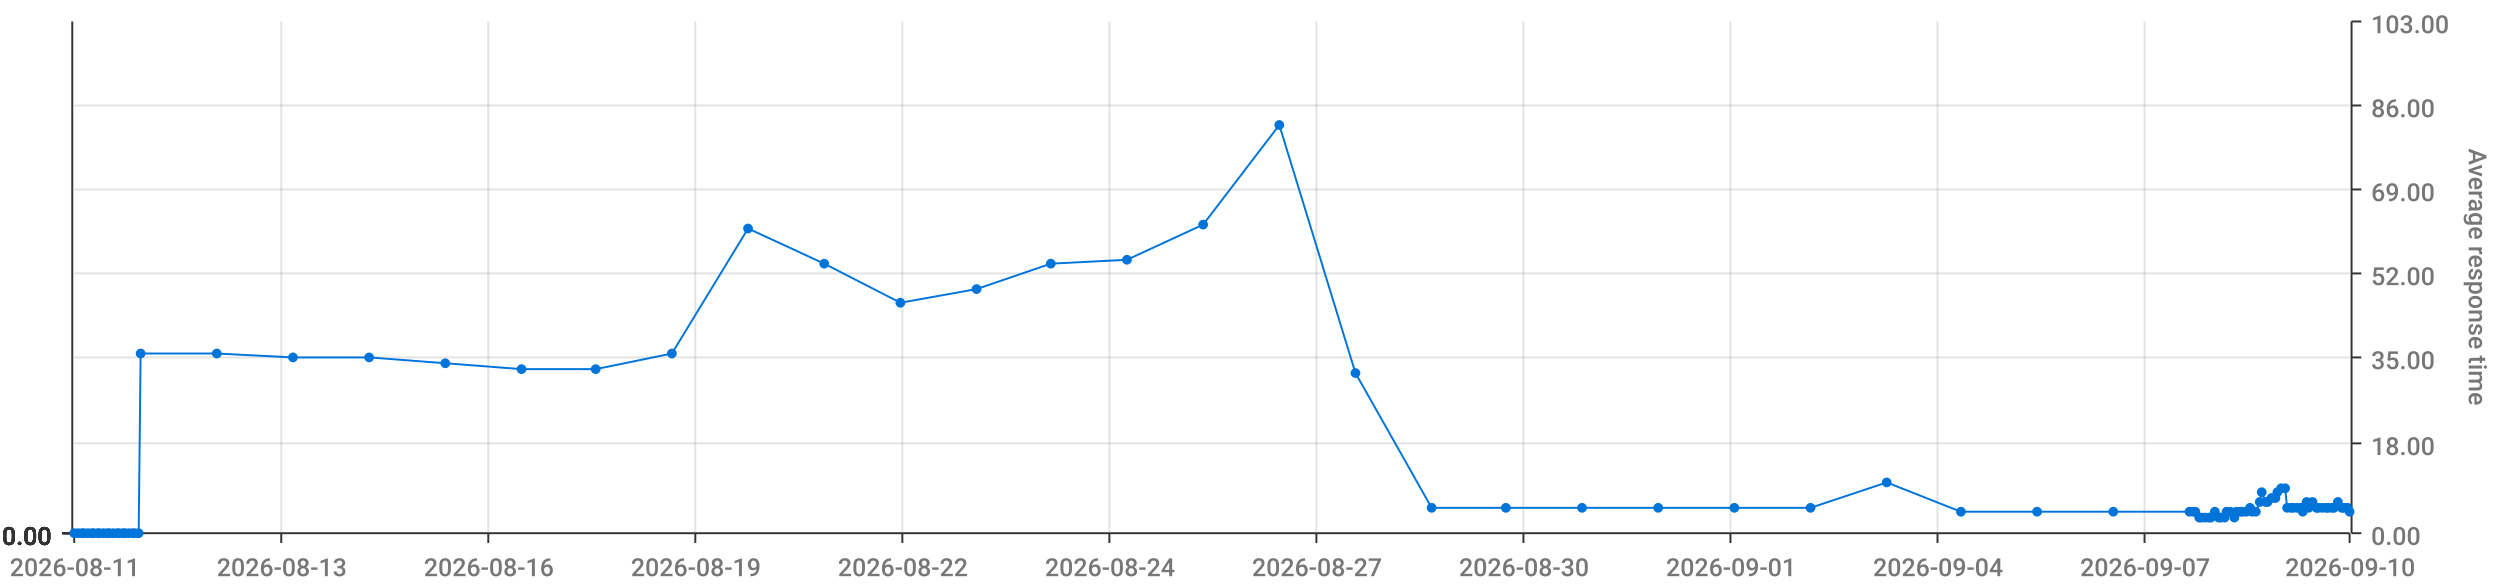
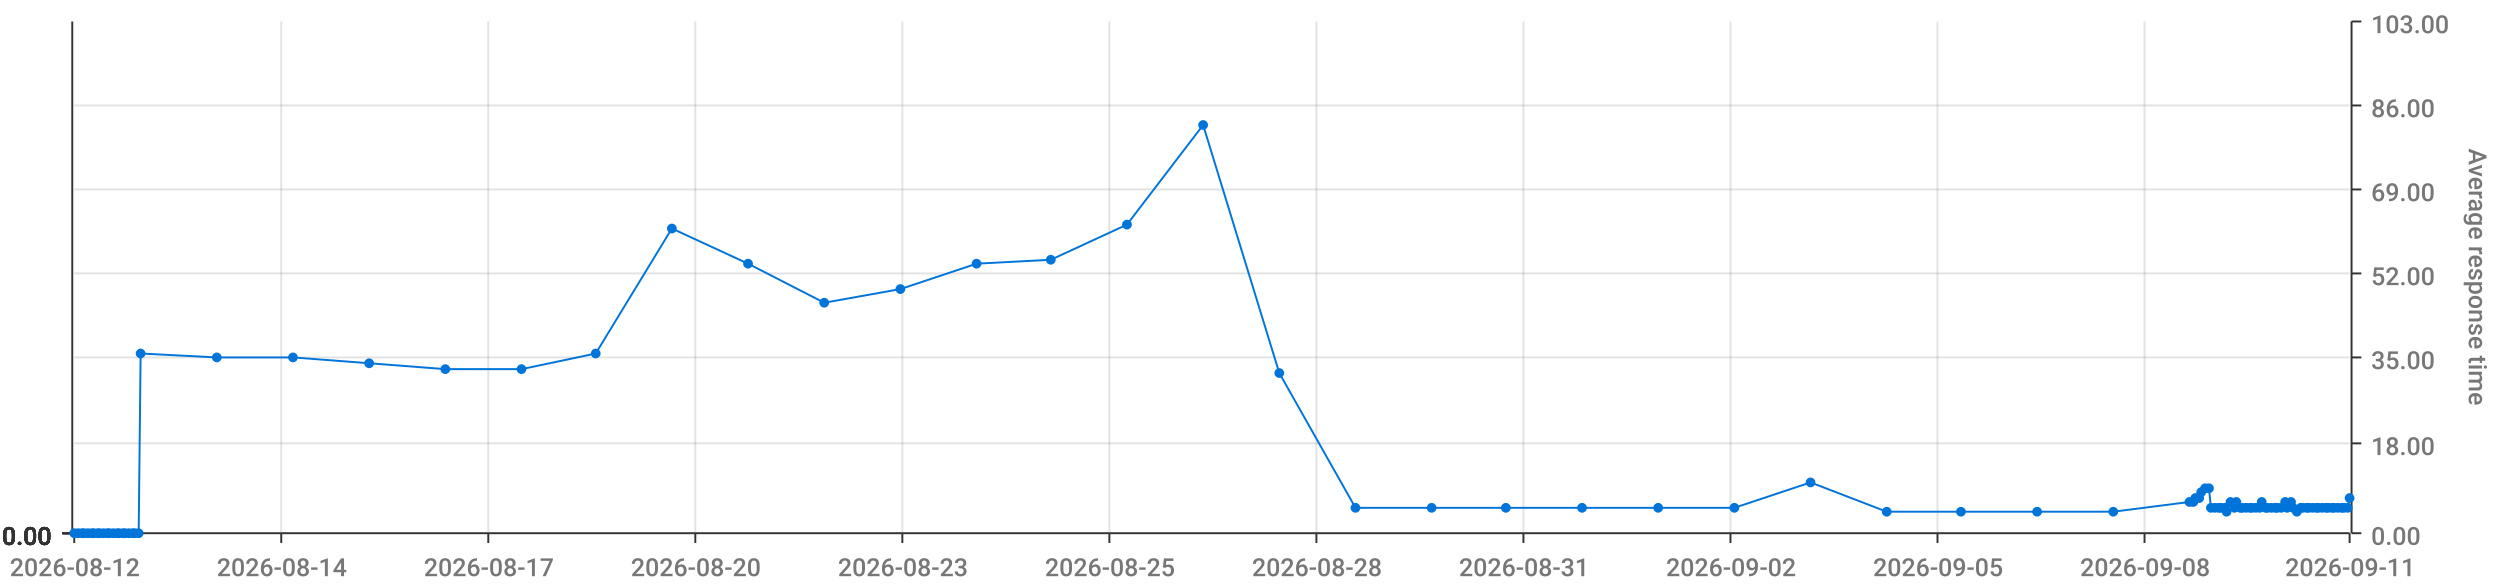
<svg xmlns="http://www.w3.org/2000/svg" viewBox="0 0 1280 300">
  <path d="M 0 0 L 1280 0 L 1280 300 L 0 300 L 0 0" style="stroke-width:0;stroke:rgba(255,255,255,1.0);fill:rgba(255,255,255,0.0)" />
  <path d="M 38 11 L 1203 11 L 1203 273 L 38 273 L 38 11" style="stroke-width:0;stroke:rgba(255,255,255,1.0);fill:rgba(255,255,255,0.0)" />
  <path d="M 38 273 L 1203 273" style="stroke-width:1;stroke:rgba(51,51,51,1.0);fill:rgba(255,255,255,0.0)" />
  <path d="M 38 273 L 38 278" style="stroke-width:1;stroke:rgba(51,51,51,1.0);fill:rgba(255,255,255,0.0)" />
-   <text x="5" y="295" style="stroke-width:0;stroke:none;fill:rgba(119,119,119,1.0);font-size:12.8px;font-family:'Roboto Medium',sans-serif">2026-08-11</text>
+   <text x="5" y="295" style="stroke-width:0;stroke:none;fill:rgba(119,119,119,1.0);font-size:12.8px;font-family:'Roboto Medium',sans-serif">2026-08-12</text>
  <path d="M 144 273 L 144 278" style="stroke-width:1;stroke:rgba(51,51,51,1.0);fill:rgba(255,255,255,0.0)" />
-   <text x="111" y="295" style="stroke-width:0;stroke:none;fill:rgba(119,119,119,1.0);font-size:12.8px;font-family:'Roboto Medium',sans-serif">2026-08-13</text>
+   <text x="111" y="295" style="stroke-width:0;stroke:none;fill:rgba(119,119,119,1.0);font-size:12.8px;font-family:'Roboto Medium',sans-serif">2026-08-14</text>
  <path d="M 250 273 L 250 278" style="stroke-width:1;stroke:rgba(51,51,51,1.0);fill:rgba(255,255,255,0.0)" />
-   <text x="217" y="295" style="stroke-width:0;stroke:none;fill:rgba(119,119,119,1.0);font-size:12.8px;font-family:'Roboto Medium',sans-serif">2026-08-16</text>
+   <text x="217" y="295" style="stroke-width:0;stroke:none;fill:rgba(119,119,119,1.0);font-size:12.8px;font-family:'Roboto Medium',sans-serif">2026-08-17</text>
  <path d="M 356 273 L 356 278" style="stroke-width:1;stroke:rgba(51,51,51,1.0);fill:rgba(255,255,255,0.0)" />
-   <text x="323" y="295" style="stroke-width:0;stroke:none;fill:rgba(119,119,119,1.0);font-size:12.8px;font-family:'Roboto Medium',sans-serif">2026-08-19</text>
+   <text x="323" y="295" style="stroke-width:0;stroke:none;fill:rgba(119,119,119,1.0);font-size:12.8px;font-family:'Roboto Medium',sans-serif">2026-08-20</text>
  <path d="M 462 273 L 462 278" style="stroke-width:1;stroke:rgba(51,51,51,1.0);fill:rgba(255,255,255,0.0)" />
-   <text x="429" y="295" style="stroke-width:0;stroke:none;fill:rgba(119,119,119,1.0);font-size:12.8px;font-family:'Roboto Medium',sans-serif">2026-08-22</text>
+   <text x="429" y="295" style="stroke-width:0;stroke:none;fill:rgba(119,119,119,1.0);font-size:12.8px;font-family:'Roboto Medium',sans-serif">2026-08-23</text>
  <path d="M 568 273 L 568 278" style="stroke-width:1;stroke:rgba(51,51,51,1.0);fill:rgba(255,255,255,0.0)" />
-   <text x="535" y="295" style="stroke-width:0;stroke:none;fill:rgba(119,119,119,1.0);font-size:12.8px;font-family:'Roboto Medium',sans-serif">2026-08-24</text>
+   <text x="535" y="295" style="stroke-width:0;stroke:none;fill:rgba(119,119,119,1.0);font-size:12.8px;font-family:'Roboto Medium',sans-serif">2026-08-25</text>
  <path d="M 674 273 L 674 278" style="stroke-width:1;stroke:rgba(51,51,51,1.0);fill:rgba(255,255,255,0.0)" />
-   <text x="641" y="295" style="stroke-width:0;stroke:none;fill:rgba(119,119,119,1.0);font-size:12.8px;font-family:'Roboto Medium',sans-serif">2026-08-27</text>
+   <text x="641" y="295" style="stroke-width:0;stroke:none;fill:rgba(119,119,119,1.0);font-size:12.8px;font-family:'Roboto Medium',sans-serif">2026-08-28</text>
  <path d="M 780 273 L 780 278" style="stroke-width:1;stroke:rgba(51,51,51,1.0);fill:rgba(255,255,255,0.0)" />
-   <text x="747" y="295" style="stroke-width:0;stroke:none;fill:rgba(119,119,119,1.0);font-size:12.8px;font-family:'Roboto Medium',sans-serif">2026-08-30</text>
+   <text x="747" y="295" style="stroke-width:0;stroke:none;fill:rgba(119,119,119,1.0);font-size:12.8px;font-family:'Roboto Medium',sans-serif">2026-08-31</text>
  <path d="M 886 273 L 886 278" style="stroke-width:1;stroke:rgba(51,51,51,1.0);fill:rgba(255,255,255,0.0)" />
-   <text x="853" y="295" style="stroke-width:0;stroke:none;fill:rgba(119,119,119,1.0);font-size:12.8px;font-family:'Roboto Medium',sans-serif">2026-09-01</text>
+   <text x="853" y="295" style="stroke-width:0;stroke:none;fill:rgba(119,119,119,1.0);font-size:12.8px;font-family:'Roboto Medium',sans-serif">2026-09-02</text>
  <path d="M 992 273 L 992 278" style="stroke-width:1;stroke:rgba(51,51,51,1.0);fill:rgba(255,255,255,0.0)" />
-   <text x="959" y="295" style="stroke-width:0;stroke:none;fill:rgba(119,119,119,1.0);font-size:12.8px;font-family:'Roboto Medium',sans-serif">2026-09-04</text>
+   <text x="959" y="295" style="stroke-width:0;stroke:none;fill:rgba(119,119,119,1.0);font-size:12.8px;font-family:'Roboto Medium',sans-serif">2026-09-05</text>
  <path d="M 1098 273 L 1098 278" style="stroke-width:1;stroke:rgba(51,51,51,1.0);fill:rgba(255,255,255,0.0)" />
-   <text x="1065" y="295" style="stroke-width:0;stroke:none;fill:rgba(119,119,119,1.0);font-size:12.8px;font-family:'Roboto Medium',sans-serif">2026-09-07</text>
+   <text x="1065" y="295" style="stroke-width:0;stroke:none;fill:rgba(119,119,119,1.0);font-size:12.8px;font-family:'Roboto Medium',sans-serif">2026-09-08</text>
  <path d="M 1203 273 L 1203 278" style="stroke-width:1;stroke:rgba(51,51,51,1.0);fill:rgba(255,255,255,0.0)" />
-   <text x="1170" y="295" style="stroke-width:0;stroke:none;fill:rgba(119,119,119,1.0);font-size:12.8px;font-family:'Roboto Medium',sans-serif">2026-09-10</text>
+   <text x="1170" y="295" style="stroke-width:0;stroke:none;fill:rgba(119,119,119,1.0);font-size:12.8px;font-family:'Roboto Medium',sans-serif">2026-09-11</text>
  <path d="M 144 273 L 144 11" style="stroke-width:1;stroke:rgba(119,119,119,0.2);fill:none" />
  <path d="M 250 273 L 250 11" style="stroke-width:1;stroke:rgba(119,119,119,0.2);fill:none" />
  <path d="M 356 273 L 356 11" style="stroke-width:1;stroke:rgba(119,119,119,0.2);fill:none" />
  <path d="M 462 273 L 462 11" style="stroke-width:1;stroke:rgba(119,119,119,0.2);fill:none" />
  <path d="M 568 273 L 568 11" style="stroke-width:1;stroke:rgba(119,119,119,0.2);fill:none" />
  <path d="M 674 273 L 674 11" style="stroke-width:1;stroke:rgba(119,119,119,0.2);fill:none" />
  <path d="M 780 273 L 780 11" style="stroke-width:1;stroke:rgba(119,119,119,0.2);fill:none" />
  <path d="M 886 273 L 886 11" style="stroke-width:1;stroke:rgba(119,119,119,0.2);fill:none" />
  <path d="M 992 273 L 992 11" style="stroke-width:1;stroke:rgba(119,119,119,0.2);fill:none" />
  <path d="M 1098 273 L 1098 11" style="stroke-width:1;stroke:rgba(119,119,119,0.2);fill:none" />
  <path d="M 1204 273 L 1204 11" style="stroke-width:1;stroke:rgba(51,51,51,1.0);fill:rgba(255,255,255,0.0)" />
  <path d="M 1204 273 L 1209 273" style="stroke-width:1;stroke:rgba(51,51,51,1.0);fill:rgba(255,255,255,0.0)" />
  <text x="1214" y="279" style="stroke-width:0;stroke:none;fill:rgba(119,119,119,1.0);font-size:12.8px;font-family:'Roboto Medium',sans-serif">0.00</text>
  <path d="M 1204 227 L 1209 227" style="stroke-width:1;stroke:rgba(51,51,51,1.0);fill:rgba(255,255,255,0.0)" />
  <text x="1214" y="233" style="stroke-width:0;stroke:none;fill:rgba(119,119,119,1.0);font-size:12.8px;font-family:'Roboto Medium',sans-serif">18.00</text>
  <path d="M 1204 183 L 1209 183" style="stroke-width:1;stroke:rgba(51,51,51,1.0);fill:rgba(255,255,255,0.0)" />
  <text x="1214" y="189" style="stroke-width:0;stroke:none;fill:rgba(119,119,119,1.0);font-size:12.8px;font-family:'Roboto Medium',sans-serif">35.00</text>
  <path d="M 1204 140 L 1209 140" style="stroke-width:1;stroke:rgba(51,51,51,1.0);fill:rgba(255,255,255,0.0)" />
  <text x="1214" y="146" style="stroke-width:0;stroke:none;fill:rgba(119,119,119,1.0);font-size:12.8px;font-family:'Roboto Medium',sans-serif">52.00</text>
  <path d="M 1204 97 L 1209 97" style="stroke-width:1;stroke:rgba(51,51,51,1.0);fill:rgba(255,255,255,0.0)" />
  <text x="1214" y="103" style="stroke-width:0;stroke:none;fill:rgba(119,119,119,1.0);font-size:12.8px;font-family:'Roboto Medium',sans-serif">69.00</text>
  <path d="M 1204 54 L 1209 54" style="stroke-width:1;stroke:rgba(51,51,51,1.0);fill:rgba(255,255,255,0.0)" />
  <text x="1214" y="60" style="stroke-width:0;stroke:none;fill:rgba(119,119,119,1.0);font-size:12.8px;font-family:'Roboto Medium',sans-serif">86.00</text>
  <path d="M 1204 11 L 1209 11" style="stroke-width:1;stroke:rgba(51,51,51,1.0);fill:rgba(255,255,255,0.0)" />
  <text x="1214" y="17" style="stroke-width:0;stroke:none;fill:rgba(119,119,119,1.0);font-size:12.8px;font-family:'Roboto Medium',sans-serif">103.00</text>
  <text x="1264" y="76" style="stroke-width:0;stroke:none;fill:rgba(119,119,119,1.0);font-size:12.8px;font-family:'Roboto Medium',sans-serif" transform="rotate(90.00,1264,76)">Average response time</text>
  <path d="M 38 273 L 1203 273" style="stroke-width:0;stroke:rgba(255,255,255,0.0);fill:none" />
  <path d="M 38 227 L 1203 227" style="stroke-width:1;stroke:rgba(119,119,119,0.2);fill:none" />
  <path d="M 38 183 L 1203 183" style="stroke-width:1;stroke:rgba(119,119,119,0.2);fill:none" />
  <path d="M 38 140 L 1203 140" style="stroke-width:1;stroke:rgba(119,119,119,0.2);fill:none" />
  <path d="M 38 97 L 1203 97" style="stroke-width:1;stroke:rgba(119,119,119,0.2);fill:none" />
  <path d="M 38 54 L 1203 54" style="stroke-width:1;stroke:rgba(119,119,119,0.2);fill:none" />
  <path d="M 37 273 L 37 11" style="stroke-width:1;stroke:rgba(51,51,51,1.0);fill:rgba(255,255,255,0.0)" />
  <path d="M 37 273 L 32 273" style="stroke-width:1;stroke:rgba(51,51,51,1.0);fill:rgba(255,255,255,0.0)" />
  <text x="1" y="279" style="stroke-width:0;stroke:none;fill:rgba(51,51,51,1.0);font-size:12.8px;font-family:'Roboto Medium',sans-serif">0.00</text>
  <path d="M 37 273 L 32 273" style="stroke-width:1;stroke:rgba(51,51,51,1.0);fill:rgba(255,255,255,0.0)" />
  <text x="1" y="279" style="stroke-width:0;stroke:none;fill:rgba(51,51,51,1.0);font-size:12.8px;font-family:'Roboto Medium',sans-serif">0.00</text>
  <path d="M 37 273 L 32 273" style="stroke-width:1;stroke:rgba(51,51,51,1.0);fill:rgba(255,255,255,0.0)" />
  <text x="1" y="279" style="stroke-width:0;stroke:none;fill:rgba(51,51,51,1.0);font-size:12.8px;font-family:'Roboto Medium',sans-serif">0.00</text>
  <path d="M 37 273 L 32 273" style="stroke-width:1;stroke:rgba(51,51,51,1.0);fill:rgba(255,255,255,0.0)" />
  <text x="1" y="279" style="stroke-width:0;stroke:none;fill:rgba(51,51,51,1.0);font-size:12.8px;font-family:'Roboto Medium',sans-serif">0.00</text>
  <path d="M 37 273 L 32 273" style="stroke-width:1;stroke:rgba(51,51,51,1.0);fill:rgba(255,255,255,0.0)" />
  <text x="1" y="279" style="stroke-width:0;stroke:none;fill:rgba(51,51,51,1.0);font-size:12.8px;font-family:'Roboto Medium',sans-serif">0.00</text>
  <path d="M 37 273 L 32 273" style="stroke-width:1;stroke:rgba(51,51,51,1.0);fill:rgba(255,255,255,0.0)" />
  <text x="1" y="279" style="stroke-width:0;stroke:none;fill:rgba(51,51,51,1.0);font-size:12.8px;font-family:'Roboto Medium',sans-serif">0.00</text>
  <path d="M 37 273 L 32 273" style="stroke-width:1;stroke:rgba(51,51,51,1.0);fill:rgba(255,255,255,0.0)" />
  <text x="1" y="279" style="stroke-width:0;stroke:none;fill:rgba(51,51,51,1.0);font-size:12.8px;font-family:'Roboto Medium',sans-serif">0.00</text>
  <path d="M 38 273 L 1203 273" style="stroke-width:0;stroke:rgba(255,255,255,0.0);fill:none" />
  <path d="M 38 273 L 1203 273" style="stroke-width:0;stroke:rgba(255,255,255,0.0);fill:none" />
  <path d="M 38 273 L 1203 273" style="stroke-width:0;stroke:rgba(255,255,255,0.0);fill:none" />
  <path d="M 38 273 L 1203 273" style="stroke-width:0;stroke:rgba(255,255,255,0.0);fill:none" />
  <path d="M 38 273 L 1203 273" style="stroke-width:0;stroke:rgba(255,255,255,0.0);fill:none" />
  <path d="M 38 273 L 1203 273" style="stroke-width:0;stroke:rgba(255,255,255,0.0);fill:none" />
-   <path d="M 38 273 L 40 273 L 42 273 L 43 273 L 45 273 L 47 273 L 48 273 L 50 273 L 51 273 L 53 273 L 55 273 L 56 273 L 58 273 L 60 273 L 61 273 L 63 273 L 64 273 L 66 273 L 68 273 L 69 273 L 71 273 L 72 181 L 111 181 L 150 183 L 189 183 L 228 186 L 267 189 L 305 189 L 344 181 L 383 117 L 422 135 L 461 155 L 500 148 L 538 135 L 577 133 L 616 115 L 655 64 L 694 191 L 733 260 L 771 260 L 810 260 L 849 260 L 888 260 L 927 260 L 966 247 L 1004 262 L 1043 262 L 1082 262 L 1121 262 L 1123 262 L 1124 262 L 1126 265 L 1127 265 L 1129 265 L 1131 265 L 1132 265 L 1134 262 L 1136 265 L 1137 265 L 1139 265 L 1140 262 L 1142 262 L 1144 265 L 1145 262 L 1147 262 L 1148 262 L 1150 262 L 1152 260 L 1153 262 L 1155 262 L 1157 257 L 1158 252 L 1160 257 L 1161 257 L 1163 255 L 1165 255 L 1166 252 L 1168 250 L 1170 250 L 1171 260 L 1173 260 L 1174 260 L 1176 260 L 1178 260 L 1179 262 L 1181 257 L 1182 260 L 1184 257 L 1186 260 L 1187 260 L 1189 260 L 1191 260 L 1192 260 L 1194 260 L 1195 260 L 1197 257 L 1199 260 L 1200 260 L 1202 260 L 1203 262" style="stroke-width:1;stroke:rgba(0,116,217,1.0);fill:rgba(255,255,255,0.0)" />
+   <path d="M 38 273 L 40 273 L 42 273 L 43 273 L 45 273 L 47 273 L 48 273 L 50 273 L 51 273 L 53 273 L 55 273 L 56 273 L 58 273 L 60 273 L 61 273 L 63 273 L 64 273 L 66 273 L 68 273 L 69 273 L 71 273 L 72 181 L 111 183 L 150 183 L 189 186 L 228 189 L 267 189 L 305 181 L 344 117 L 383 135 L 422 155 L 461 148 L 500 135 L 538 133 L 577 115 L 616 64 L 655 191 L 694 260 L 733 260 L 771 260 L 810 260 L 849 260 L 888 260 L 927 247 L 966 262 L 1004 262 L 1043 262 L 1082 262 L 1121 257 L 1123 257 L 1124 255 L 1126 255 L 1127 252 L 1129 250 L 1131 250 L 1132 260 L 1134 260 L 1136 260 L 1137 260 L 1139 260 L 1140 262 L 1142 257 L 1144 260 L 1145 257 L 1147 260 L 1148 260 L 1150 260 L 1152 260 L 1153 260 L 1155 260 L 1157 260 L 1158 257 L 1160 260 L 1161 260 L 1163 260 L 1165 260 L 1166 260 L 1168 260 L 1170 257 L 1171 260 L 1173 257 L 1174 260 L 1176 262 L 1178 260 L 1179 260 L 1181 260 L 1182 260 L 1184 260 L 1186 260 L 1187 260 L 1189 260 L 1191 260 L 1192 260 L 1194 260 L 1195 260 L 1197 260 L 1199 260 L 1200 260 L 1202 260 L 1203 255" style="stroke-width:1;stroke:rgba(0,116,217,1.0);fill:rgba(255,255,255,0.0)" />
  <circle cx="38" cy="273" r="2" style="stroke-width:1;stroke:rgba(0,116,217,1.0);fill:rgba(0,116,217,1.0)" />
  <path d="" style="stroke-width:1;stroke:rgba(0,116,217,1.0);fill:rgba(0,116,217,1.0)" />
  <circle cx="40" cy="273" r="2" style="stroke-width:1;stroke:rgba(0,116,217,1.0);fill:rgba(0,116,217,1.0)" />
  <path d="" style="stroke-width:1;stroke:rgba(0,116,217,1.0);fill:rgba(0,116,217,1.0)" />
  <circle cx="42" cy="273" r="2" style="stroke-width:1;stroke:rgba(0,116,217,1.0);fill:rgba(0,116,217,1.0)" />
  <path d="" style="stroke-width:1;stroke:rgba(0,116,217,1.0);fill:rgba(0,116,217,1.0)" />
  <circle cx="43" cy="273" r="2" style="stroke-width:1;stroke:rgba(0,116,217,1.0);fill:rgba(0,116,217,1.0)" />
  <path d="" style="stroke-width:1;stroke:rgba(0,116,217,1.0);fill:rgba(0,116,217,1.0)" />
  <circle cx="45" cy="273" r="2" style="stroke-width:1;stroke:rgba(0,116,217,1.0);fill:rgba(0,116,217,1.0)" />
  <path d="" style="stroke-width:1;stroke:rgba(0,116,217,1.0);fill:rgba(0,116,217,1.0)" />
  <circle cx="47" cy="273" r="2" style="stroke-width:1;stroke:rgba(0,116,217,1.0);fill:rgba(0,116,217,1.0)" />
  <path d="" style="stroke-width:1;stroke:rgba(0,116,217,1.0);fill:rgba(0,116,217,1.0)" />
  <circle cx="48" cy="273" r="2" style="stroke-width:1;stroke:rgba(0,116,217,1.0);fill:rgba(0,116,217,1.0)" />
  <path d="" style="stroke-width:1;stroke:rgba(0,116,217,1.0);fill:rgba(0,116,217,1.0)" />
  <circle cx="50" cy="273" r="2" style="stroke-width:1;stroke:rgba(0,116,217,1.0);fill:rgba(0,116,217,1.0)" />
  <path d="" style="stroke-width:1;stroke:rgba(0,116,217,1.0);fill:rgba(0,116,217,1.0)" />
  <circle cx="51" cy="273" r="2" style="stroke-width:1;stroke:rgba(0,116,217,1.0);fill:rgba(0,116,217,1.0)" />
  <path d="" style="stroke-width:1;stroke:rgba(0,116,217,1.0);fill:rgba(0,116,217,1.0)" />
  <circle cx="53" cy="273" r="2" style="stroke-width:1;stroke:rgba(0,116,217,1.0);fill:rgba(0,116,217,1.0)" />
  <path d="" style="stroke-width:1;stroke:rgba(0,116,217,1.0);fill:rgba(0,116,217,1.0)" />
  <circle cx="55" cy="273" r="2" style="stroke-width:1;stroke:rgba(0,116,217,1.0);fill:rgba(0,116,217,1.0)" />
  <path d="" style="stroke-width:1;stroke:rgba(0,116,217,1.0);fill:rgba(0,116,217,1.0)" />
  <circle cx="56" cy="273" r="2" style="stroke-width:1;stroke:rgba(0,116,217,1.0);fill:rgba(0,116,217,1.0)" />
  <path d="" style="stroke-width:1;stroke:rgba(0,116,217,1.0);fill:rgba(0,116,217,1.0)" />
  <circle cx="58" cy="273" r="2" style="stroke-width:1;stroke:rgba(0,116,217,1.0);fill:rgba(0,116,217,1.0)" />
  <path d="" style="stroke-width:1;stroke:rgba(0,116,217,1.0);fill:rgba(0,116,217,1.0)" />
  <circle cx="60" cy="273" r="2" style="stroke-width:1;stroke:rgba(0,116,217,1.0);fill:rgba(0,116,217,1.0)" />
  <path d="" style="stroke-width:1;stroke:rgba(0,116,217,1.0);fill:rgba(0,116,217,1.0)" />
  <circle cx="61" cy="273" r="2" style="stroke-width:1;stroke:rgba(0,116,217,1.0);fill:rgba(0,116,217,1.0)" />
  <path d="" style="stroke-width:1;stroke:rgba(0,116,217,1.0);fill:rgba(0,116,217,1.0)" />
  <circle cx="63" cy="273" r="2" style="stroke-width:1;stroke:rgba(0,116,217,1.0);fill:rgba(0,116,217,1.0)" />
  <path d="" style="stroke-width:1;stroke:rgba(0,116,217,1.0);fill:rgba(0,116,217,1.0)" />
  <circle cx="64" cy="273" r="2" style="stroke-width:1;stroke:rgba(0,116,217,1.0);fill:rgba(0,116,217,1.0)" />
  <path d="" style="stroke-width:1;stroke:rgba(0,116,217,1.0);fill:rgba(0,116,217,1.0)" />
  <circle cx="66" cy="273" r="2" style="stroke-width:1;stroke:rgba(0,116,217,1.0);fill:rgba(0,116,217,1.0)" />
  <path d="" style="stroke-width:1;stroke:rgba(0,116,217,1.0);fill:rgba(0,116,217,1.0)" />
  <circle cx="68" cy="273" r="2" style="stroke-width:1;stroke:rgba(0,116,217,1.0);fill:rgba(0,116,217,1.0)" />
  <path d="" style="stroke-width:1;stroke:rgba(0,116,217,1.0);fill:rgba(0,116,217,1.0)" />
  <circle cx="69" cy="273" r="2" style="stroke-width:1;stroke:rgba(0,116,217,1.0);fill:rgba(0,116,217,1.0)" />
  <path d="" style="stroke-width:1;stroke:rgba(0,116,217,1.0);fill:rgba(0,116,217,1.0)" />
  <circle cx="71" cy="273" r="2" style="stroke-width:1;stroke:rgba(0,116,217,1.0);fill:rgba(0,116,217,1.0)" />
  <path d="" style="stroke-width:1;stroke:rgba(0,116,217,1.0);fill:rgba(0,116,217,1.0)" />
  <circle cx="72" cy="181" r="2" style="stroke-width:1;stroke:rgba(0,116,217,1.0);fill:rgba(0,116,217,1.0)" />
  <path d="" style="stroke-width:1;stroke:rgba(0,116,217,1.0);fill:rgba(0,116,217,1.0)" />
-   <circle cx="111" cy="181" r="2" style="stroke-width:1;stroke:rgba(0,116,217,1.0);fill:rgba(0,116,217,1.0)" />
+   <circle cx="111" cy="183" r="2" style="stroke-width:1;stroke:rgba(0,116,217,1.0);fill:rgba(0,116,217,1.0)" />
  <path d="" style="stroke-width:1;stroke:rgba(0,116,217,1.0);fill:rgba(0,116,217,1.0)" />
  <circle cx="150" cy="183" r="2" style="stroke-width:1;stroke:rgba(0,116,217,1.0);fill:rgba(0,116,217,1.0)" />
  <path d="" style="stroke-width:1;stroke:rgba(0,116,217,1.0);fill:rgba(0,116,217,1.0)" />
-   <circle cx="189" cy="183" r="2" style="stroke-width:1;stroke:rgba(0,116,217,1.0);fill:rgba(0,116,217,1.0)" />
-   <path d="" style="stroke-width:1;stroke:rgba(0,116,217,1.0);fill:rgba(0,116,217,1.0)" />
-   <circle cx="228" cy="186" r="2" style="stroke-width:1;stroke:rgba(0,116,217,1.0);fill:rgba(0,116,217,1.0)" />
+   <circle cx="189" cy="186" r="2" style="stroke-width:1;stroke:rgba(0,116,217,1.0);fill:rgba(0,116,217,1.0)" />
+   <path d="" style="stroke-width:1;stroke:rgba(0,116,217,1.0);fill:rgba(0,116,217,1.0)" />
+   <circle cx="228" cy="189" r="2" style="stroke-width:1;stroke:rgba(0,116,217,1.0);fill:rgba(0,116,217,1.0)" />
  <path d="" style="stroke-width:1;stroke:rgba(0,116,217,1.0);fill:rgba(0,116,217,1.0)" />
  <circle cx="267" cy="189" r="2" style="stroke-width:1;stroke:rgba(0,116,217,1.0);fill:rgba(0,116,217,1.0)" />
  <path d="" style="stroke-width:1;stroke:rgba(0,116,217,1.0);fill:rgba(0,116,217,1.0)" />
-   <circle cx="305" cy="189" r="2" style="stroke-width:1;stroke:rgba(0,116,217,1.0);fill:rgba(0,116,217,1.0)" />
-   <path d="" style="stroke-width:1;stroke:rgba(0,116,217,1.0);fill:rgba(0,116,217,1.0)" />
-   <circle cx="344" cy="181" r="2" style="stroke-width:1;stroke:rgba(0,116,217,1.0);fill:rgba(0,116,217,1.0)" />
-   <path d="" style="stroke-width:1;stroke:rgba(0,116,217,1.0);fill:rgba(0,116,217,1.0)" />
-   <circle cx="383" cy="117" r="2" style="stroke-width:1;stroke:rgba(0,116,217,1.0);fill:rgba(0,116,217,1.0)" />
-   <path d="" style="stroke-width:1;stroke:rgba(0,116,217,1.0);fill:rgba(0,116,217,1.0)" />
-   <circle cx="422" cy="135" r="2" style="stroke-width:1;stroke:rgba(0,116,217,1.0);fill:rgba(0,116,217,1.0)" />
-   <path d="" style="stroke-width:1;stroke:rgba(0,116,217,1.0);fill:rgba(0,116,217,1.0)" />
-   <circle cx="461" cy="155" r="2" style="stroke-width:1;stroke:rgba(0,116,217,1.0);fill:rgba(0,116,217,1.0)" />
-   <path d="" style="stroke-width:1;stroke:rgba(0,116,217,1.0);fill:rgba(0,116,217,1.0)" />
-   <circle cx="500" cy="148" r="2" style="stroke-width:1;stroke:rgba(0,116,217,1.0);fill:rgba(0,116,217,1.0)" />
-   <path d="" style="stroke-width:1;stroke:rgba(0,116,217,1.0);fill:rgba(0,116,217,1.0)" />
-   <circle cx="538" cy="135" r="2" style="stroke-width:1;stroke:rgba(0,116,217,1.0);fill:rgba(0,116,217,1.0)" />
-   <path d="" style="stroke-width:1;stroke:rgba(0,116,217,1.0);fill:rgba(0,116,217,1.0)" />
-   <circle cx="577" cy="133" r="2" style="stroke-width:1;stroke:rgba(0,116,217,1.0);fill:rgba(0,116,217,1.0)" />
-   <path d="" style="stroke-width:1;stroke:rgba(0,116,217,1.0);fill:rgba(0,116,217,1.0)" />
-   <circle cx="616" cy="115" r="2" style="stroke-width:1;stroke:rgba(0,116,217,1.0);fill:rgba(0,116,217,1.0)" />
-   <path d="" style="stroke-width:1;stroke:rgba(0,116,217,1.0);fill:rgba(0,116,217,1.0)" />
-   <circle cx="655" cy="64" r="2" style="stroke-width:1;stroke:rgba(0,116,217,1.0);fill:rgba(0,116,217,1.0)" />
-   <path d="" style="stroke-width:1;stroke:rgba(0,116,217,1.0);fill:rgba(0,116,217,1.0)" />
-   <circle cx="694" cy="191" r="2" style="stroke-width:1;stroke:rgba(0,116,217,1.0);fill:rgba(0,116,217,1.0)" />
+   <circle cx="305" cy="181" r="2" style="stroke-width:1;stroke:rgba(0,116,217,1.0);fill:rgba(0,116,217,1.0)" />
+   <path d="" style="stroke-width:1;stroke:rgba(0,116,217,1.0);fill:rgba(0,116,217,1.0)" />
+   <circle cx="344" cy="117" r="2" style="stroke-width:1;stroke:rgba(0,116,217,1.0);fill:rgba(0,116,217,1.0)" />
+   <path d="" style="stroke-width:1;stroke:rgba(0,116,217,1.0);fill:rgba(0,116,217,1.0)" />
+   <circle cx="383" cy="135" r="2" style="stroke-width:1;stroke:rgba(0,116,217,1.0);fill:rgba(0,116,217,1.0)" />
+   <path d="" style="stroke-width:1;stroke:rgba(0,116,217,1.0);fill:rgba(0,116,217,1.0)" />
+   <circle cx="422" cy="155" r="2" style="stroke-width:1;stroke:rgba(0,116,217,1.0);fill:rgba(0,116,217,1.0)" />
+   <path d="" style="stroke-width:1;stroke:rgba(0,116,217,1.0);fill:rgba(0,116,217,1.0)" />
+   <circle cx="461" cy="148" r="2" style="stroke-width:1;stroke:rgba(0,116,217,1.0);fill:rgba(0,116,217,1.0)" />
+   <path d="" style="stroke-width:1;stroke:rgba(0,116,217,1.0);fill:rgba(0,116,217,1.0)" />
+   <circle cx="500" cy="135" r="2" style="stroke-width:1;stroke:rgba(0,116,217,1.0);fill:rgba(0,116,217,1.0)" />
+   <path d="" style="stroke-width:1;stroke:rgba(0,116,217,1.0);fill:rgba(0,116,217,1.0)" />
+   <circle cx="538" cy="133" r="2" style="stroke-width:1;stroke:rgba(0,116,217,1.0);fill:rgba(0,116,217,1.0)" />
+   <path d="" style="stroke-width:1;stroke:rgba(0,116,217,1.0);fill:rgba(0,116,217,1.0)" />
+   <circle cx="577" cy="115" r="2" style="stroke-width:1;stroke:rgba(0,116,217,1.0);fill:rgba(0,116,217,1.0)" />
+   <path d="" style="stroke-width:1;stroke:rgba(0,116,217,1.0);fill:rgba(0,116,217,1.0)" />
+   <circle cx="616" cy="64" r="2" style="stroke-width:1;stroke:rgba(0,116,217,1.0);fill:rgba(0,116,217,1.0)" />
+   <path d="" style="stroke-width:1;stroke:rgba(0,116,217,1.0);fill:rgba(0,116,217,1.0)" />
+   <circle cx="655" cy="191" r="2" style="stroke-width:1;stroke:rgba(0,116,217,1.0);fill:rgba(0,116,217,1.0)" />
+   <path d="" style="stroke-width:1;stroke:rgba(0,116,217,1.0);fill:rgba(0,116,217,1.0)" />
+   <circle cx="694" cy="260" r="2" style="stroke-width:1;stroke:rgba(0,116,217,1.0);fill:rgba(0,116,217,1.0)" />
  <path d="" style="stroke-width:1;stroke:rgba(0,116,217,1.0);fill:rgba(0,116,217,1.0)" />
  <circle cx="733" cy="260" r="2" style="stroke-width:1;stroke:rgba(0,116,217,1.0);fill:rgba(0,116,217,1.0)" />
  <path d="" style="stroke-width:1;stroke:rgba(0,116,217,1.0);fill:rgba(0,116,217,1.0)" />
  <circle cx="771" cy="260" r="2" style="stroke-width:1;stroke:rgba(0,116,217,1.0);fill:rgba(0,116,217,1.0)" />
  <path d="" style="stroke-width:1;stroke:rgba(0,116,217,1.0);fill:rgba(0,116,217,1.0)" />
  <circle cx="810" cy="260" r="2" style="stroke-width:1;stroke:rgba(0,116,217,1.0);fill:rgba(0,116,217,1.0)" />
  <path d="" style="stroke-width:1;stroke:rgba(0,116,217,1.0);fill:rgba(0,116,217,1.0)" />
  <circle cx="849" cy="260" r="2" style="stroke-width:1;stroke:rgba(0,116,217,1.0);fill:rgba(0,116,217,1.0)" />
  <path d="" style="stroke-width:1;stroke:rgba(0,116,217,1.0);fill:rgba(0,116,217,1.0)" />
  <circle cx="888" cy="260" r="2" style="stroke-width:1;stroke:rgba(0,116,217,1.0);fill:rgba(0,116,217,1.0)" />
  <path d="" style="stroke-width:1;stroke:rgba(0,116,217,1.0);fill:rgba(0,116,217,1.0)" />
-   <circle cx="927" cy="260" r="2" style="stroke-width:1;stroke:rgba(0,116,217,1.0);fill:rgba(0,116,217,1.0)" />
-   <path d="" style="stroke-width:1;stroke:rgba(0,116,217,1.0);fill:rgba(0,116,217,1.0)" />
-   <circle cx="966" cy="247" r="2" style="stroke-width:1;stroke:rgba(0,116,217,1.0);fill:rgba(0,116,217,1.0)" />
+   <circle cx="927" cy="247" r="2" style="stroke-width:1;stroke:rgba(0,116,217,1.0);fill:rgba(0,116,217,1.0)" />
+   <path d="" style="stroke-width:1;stroke:rgba(0,116,217,1.0);fill:rgba(0,116,217,1.0)" />
+   <circle cx="966" cy="262" r="2" style="stroke-width:1;stroke:rgba(0,116,217,1.0);fill:rgba(0,116,217,1.0)" />
  <path d="" style="stroke-width:1;stroke:rgba(0,116,217,1.0);fill:rgba(0,116,217,1.0)" />
  <circle cx="1004" cy="262" r="2" style="stroke-width:1;stroke:rgba(0,116,217,1.0);fill:rgba(0,116,217,1.0)" />
  <path d="" style="stroke-width:1;stroke:rgba(0,116,217,1.0);fill:rgba(0,116,217,1.0)" />
  <circle cx="1043" cy="262" r="2" style="stroke-width:1;stroke:rgba(0,116,217,1.0);fill:rgba(0,116,217,1.0)" />
  <path d="" style="stroke-width:1;stroke:rgba(0,116,217,1.0);fill:rgba(0,116,217,1.0)" />
  <circle cx="1082" cy="262" r="2" style="stroke-width:1;stroke:rgba(0,116,217,1.0);fill:rgba(0,116,217,1.0)" />
  <path d="" style="stroke-width:1;stroke:rgba(0,116,217,1.0);fill:rgba(0,116,217,1.0)" />
-   <circle cx="1121" cy="262" r="2" style="stroke-width:1;stroke:rgba(0,116,217,1.0);fill:rgba(0,116,217,1.0)" />
-   <path d="" style="stroke-width:1;stroke:rgba(0,116,217,1.0);fill:rgba(0,116,217,1.0)" />
-   <circle cx="1123" cy="262" r="2" style="stroke-width:1;stroke:rgba(0,116,217,1.0);fill:rgba(0,116,217,1.0)" />
-   <path d="" style="stroke-width:1;stroke:rgba(0,116,217,1.0);fill:rgba(0,116,217,1.0)" />
-   <circle cx="1124" cy="262" r="2" style="stroke-width:1;stroke:rgba(0,116,217,1.0);fill:rgba(0,116,217,1.0)" />
-   <path d="" style="stroke-width:1;stroke:rgba(0,116,217,1.0);fill:rgba(0,116,217,1.0)" />
-   <circle cx="1126" cy="265" r="2" style="stroke-width:1;stroke:rgba(0,116,217,1.0);fill:rgba(0,116,217,1.0)" />
-   <path d="" style="stroke-width:1;stroke:rgba(0,116,217,1.0);fill:rgba(0,116,217,1.0)" />
-   <circle cx="1127" cy="265" r="2" style="stroke-width:1;stroke:rgba(0,116,217,1.0);fill:rgba(0,116,217,1.0)" />
-   <path d="" style="stroke-width:1;stroke:rgba(0,116,217,1.0);fill:rgba(0,116,217,1.0)" />
-   <circle cx="1129" cy="265" r="2" style="stroke-width:1;stroke:rgba(0,116,217,1.0);fill:rgba(0,116,217,1.0)" />
-   <path d="" style="stroke-width:1;stroke:rgba(0,116,217,1.0);fill:rgba(0,116,217,1.0)" />
-   <circle cx="1131" cy="265" r="2" style="stroke-width:1;stroke:rgba(0,116,217,1.0);fill:rgba(0,116,217,1.0)" />
-   <path d="" style="stroke-width:1;stroke:rgba(0,116,217,1.0);fill:rgba(0,116,217,1.0)" />
-   <circle cx="1132" cy="265" r="2" style="stroke-width:1;stroke:rgba(0,116,217,1.0);fill:rgba(0,116,217,1.0)" />
-   <path d="" style="stroke-width:1;stroke:rgba(0,116,217,1.0);fill:rgba(0,116,217,1.0)" />
-   <circle cx="1134" cy="262" r="2" style="stroke-width:1;stroke:rgba(0,116,217,1.0);fill:rgba(0,116,217,1.0)" />
-   <path d="" style="stroke-width:1;stroke:rgba(0,116,217,1.0);fill:rgba(0,116,217,1.0)" />
-   <circle cx="1136" cy="265" r="2" style="stroke-width:1;stroke:rgba(0,116,217,1.0);fill:rgba(0,116,217,1.0)" />
-   <path d="" style="stroke-width:1;stroke:rgba(0,116,217,1.0);fill:rgba(0,116,217,1.0)" />
-   <circle cx="1137" cy="265" r="2" style="stroke-width:1;stroke:rgba(0,116,217,1.0);fill:rgba(0,116,217,1.0)" />
-   <path d="" style="stroke-width:1;stroke:rgba(0,116,217,1.0);fill:rgba(0,116,217,1.0)" />
-   <circle cx="1139" cy="265" r="2" style="stroke-width:1;stroke:rgba(0,116,217,1.0);fill:rgba(0,116,217,1.0)" />
+   <circle cx="1121" cy="257" r="2" style="stroke-width:1;stroke:rgba(0,116,217,1.0);fill:rgba(0,116,217,1.0)" />
+   <path d="" style="stroke-width:1;stroke:rgba(0,116,217,1.0);fill:rgba(0,116,217,1.0)" />
+   <circle cx="1123" cy="257" r="2" style="stroke-width:1;stroke:rgba(0,116,217,1.0);fill:rgba(0,116,217,1.0)" />
+   <path d="" style="stroke-width:1;stroke:rgba(0,116,217,1.0);fill:rgba(0,116,217,1.0)" />
+   <circle cx="1124" cy="255" r="2" style="stroke-width:1;stroke:rgba(0,116,217,1.0);fill:rgba(0,116,217,1.0)" />
+   <path d="" style="stroke-width:1;stroke:rgba(0,116,217,1.0);fill:rgba(0,116,217,1.0)" />
+   <circle cx="1126" cy="255" r="2" style="stroke-width:1;stroke:rgba(0,116,217,1.0);fill:rgba(0,116,217,1.0)" />
+   <path d="" style="stroke-width:1;stroke:rgba(0,116,217,1.0);fill:rgba(0,116,217,1.0)" />
+   <circle cx="1127" cy="252" r="2" style="stroke-width:1;stroke:rgba(0,116,217,1.0);fill:rgba(0,116,217,1.0)" />
+   <path d="" style="stroke-width:1;stroke:rgba(0,116,217,1.0);fill:rgba(0,116,217,1.0)" />
+   <circle cx="1129" cy="250" r="2" style="stroke-width:1;stroke:rgba(0,116,217,1.0);fill:rgba(0,116,217,1.0)" />
+   <path d="" style="stroke-width:1;stroke:rgba(0,116,217,1.0);fill:rgba(0,116,217,1.0)" />
+   <circle cx="1131" cy="250" r="2" style="stroke-width:1;stroke:rgba(0,116,217,1.0);fill:rgba(0,116,217,1.0)" />
+   <path d="" style="stroke-width:1;stroke:rgba(0,116,217,1.0);fill:rgba(0,116,217,1.0)" />
+   <circle cx="1132" cy="260" r="2" style="stroke-width:1;stroke:rgba(0,116,217,1.0);fill:rgba(0,116,217,1.0)" />
+   <path d="" style="stroke-width:1;stroke:rgba(0,116,217,1.0);fill:rgba(0,116,217,1.0)" />
+   <circle cx="1134" cy="260" r="2" style="stroke-width:1;stroke:rgba(0,116,217,1.0);fill:rgba(0,116,217,1.0)" />
+   <path d="" style="stroke-width:1;stroke:rgba(0,116,217,1.0);fill:rgba(0,116,217,1.0)" />
+   <circle cx="1136" cy="260" r="2" style="stroke-width:1;stroke:rgba(0,116,217,1.0);fill:rgba(0,116,217,1.0)" />
+   <path d="" style="stroke-width:1;stroke:rgba(0,116,217,1.0);fill:rgba(0,116,217,1.0)" />
+   <circle cx="1137" cy="260" r="2" style="stroke-width:1;stroke:rgba(0,116,217,1.0);fill:rgba(0,116,217,1.0)" />
+   <path d="" style="stroke-width:1;stroke:rgba(0,116,217,1.0);fill:rgba(0,116,217,1.0)" />
+   <circle cx="1139" cy="260" r="2" style="stroke-width:1;stroke:rgba(0,116,217,1.0);fill:rgba(0,116,217,1.0)" />
  <path d="" style="stroke-width:1;stroke:rgba(0,116,217,1.0);fill:rgba(0,116,217,1.0)" />
  <circle cx="1140" cy="262" r="2" style="stroke-width:1;stroke:rgba(0,116,217,1.0);fill:rgba(0,116,217,1.0)" />
  <path d="" style="stroke-width:1;stroke:rgba(0,116,217,1.0);fill:rgba(0,116,217,1.0)" />
-   <circle cx="1142" cy="262" r="2" style="stroke-width:1;stroke:rgba(0,116,217,1.0);fill:rgba(0,116,217,1.0)" />
-   <path d="" style="stroke-width:1;stroke:rgba(0,116,217,1.0);fill:rgba(0,116,217,1.0)" />
-   <circle cx="1144" cy="265" r="2" style="stroke-width:1;stroke:rgba(0,116,217,1.0);fill:rgba(0,116,217,1.0)" />
-   <path d="" style="stroke-width:1;stroke:rgba(0,116,217,1.0);fill:rgba(0,116,217,1.0)" />
-   <circle cx="1145" cy="262" r="2" style="stroke-width:1;stroke:rgba(0,116,217,1.0);fill:rgba(0,116,217,1.0)" />
-   <path d="" style="stroke-width:1;stroke:rgba(0,116,217,1.0);fill:rgba(0,116,217,1.0)" />
-   <circle cx="1147" cy="262" r="2" style="stroke-width:1;stroke:rgba(0,116,217,1.0);fill:rgba(0,116,217,1.0)" />
-   <path d="" style="stroke-width:1;stroke:rgba(0,116,217,1.0);fill:rgba(0,116,217,1.0)" />
-   <circle cx="1148" cy="262" r="2" style="stroke-width:1;stroke:rgba(0,116,217,1.0);fill:rgba(0,116,217,1.0)" />
-   <path d="" style="stroke-width:1;stroke:rgba(0,116,217,1.0);fill:rgba(0,116,217,1.0)" />
-   <circle cx="1150" cy="262" r="2" style="stroke-width:1;stroke:rgba(0,116,217,1.0);fill:rgba(0,116,217,1.0)" />
+   <circle cx="1142" cy="257" r="2" style="stroke-width:1;stroke:rgba(0,116,217,1.0);fill:rgba(0,116,217,1.0)" />
+   <path d="" style="stroke-width:1;stroke:rgba(0,116,217,1.0);fill:rgba(0,116,217,1.0)" />
+   <circle cx="1144" cy="260" r="2" style="stroke-width:1;stroke:rgba(0,116,217,1.0);fill:rgba(0,116,217,1.0)" />
+   <path d="" style="stroke-width:1;stroke:rgba(0,116,217,1.0);fill:rgba(0,116,217,1.0)" />
+   <circle cx="1145" cy="257" r="2" style="stroke-width:1;stroke:rgba(0,116,217,1.0);fill:rgba(0,116,217,1.0)" />
+   <path d="" style="stroke-width:1;stroke:rgba(0,116,217,1.0);fill:rgba(0,116,217,1.0)" />
+   <circle cx="1147" cy="260" r="2" style="stroke-width:1;stroke:rgba(0,116,217,1.0);fill:rgba(0,116,217,1.0)" />
+   <path d="" style="stroke-width:1;stroke:rgba(0,116,217,1.0);fill:rgba(0,116,217,1.0)" />
+   <circle cx="1148" cy="260" r="2" style="stroke-width:1;stroke:rgba(0,116,217,1.0);fill:rgba(0,116,217,1.0)" />
+   <path d="" style="stroke-width:1;stroke:rgba(0,116,217,1.0);fill:rgba(0,116,217,1.0)" />
+   <circle cx="1150" cy="260" r="2" style="stroke-width:1;stroke:rgba(0,116,217,1.0);fill:rgba(0,116,217,1.0)" />
  <path d="" style="stroke-width:1;stroke:rgba(0,116,217,1.0);fill:rgba(0,116,217,1.0)" />
  <circle cx="1152" cy="260" r="2" style="stroke-width:1;stroke:rgba(0,116,217,1.0);fill:rgba(0,116,217,1.0)" />
  <path d="" style="stroke-width:1;stroke:rgba(0,116,217,1.0);fill:rgba(0,116,217,1.0)" />
-   <circle cx="1153" cy="262" r="2" style="stroke-width:1;stroke:rgba(0,116,217,1.0);fill:rgba(0,116,217,1.0)" />
-   <path d="" style="stroke-width:1;stroke:rgba(0,116,217,1.0);fill:rgba(0,116,217,1.0)" />
-   <circle cx="1155" cy="262" r="2" style="stroke-width:1;stroke:rgba(0,116,217,1.0);fill:rgba(0,116,217,1.0)" />
-   <path d="" style="stroke-width:1;stroke:rgba(0,116,217,1.0);fill:rgba(0,116,217,1.0)" />
-   <circle cx="1157" cy="257" r="2" style="stroke-width:1;stroke:rgba(0,116,217,1.0);fill:rgba(0,116,217,1.0)" />
-   <path d="" style="stroke-width:1;stroke:rgba(0,116,217,1.0);fill:rgba(0,116,217,1.0)" />
-   <circle cx="1158" cy="252" r="2" style="stroke-width:1;stroke:rgba(0,116,217,1.0);fill:rgba(0,116,217,1.0)" />
-   <path d="" style="stroke-width:1;stroke:rgba(0,116,217,1.0);fill:rgba(0,116,217,1.0)" />
-   <circle cx="1160" cy="257" r="2" style="stroke-width:1;stroke:rgba(0,116,217,1.0);fill:rgba(0,116,217,1.0)" />
-   <path d="" style="stroke-width:1;stroke:rgba(0,116,217,1.0);fill:rgba(0,116,217,1.0)" />
-   <circle cx="1161" cy="257" r="2" style="stroke-width:1;stroke:rgba(0,116,217,1.0);fill:rgba(0,116,217,1.0)" />
-   <path d="" style="stroke-width:1;stroke:rgba(0,116,217,1.0);fill:rgba(0,116,217,1.0)" />
-   <circle cx="1163" cy="255" r="2" style="stroke-width:1;stroke:rgba(0,116,217,1.0);fill:rgba(0,116,217,1.0)" />
-   <path d="" style="stroke-width:1;stroke:rgba(0,116,217,1.0);fill:rgba(0,116,217,1.0)" />
-   <circle cx="1165" cy="255" r="2" style="stroke-width:1;stroke:rgba(0,116,217,1.0);fill:rgba(0,116,217,1.0)" />
-   <path d="" style="stroke-width:1;stroke:rgba(0,116,217,1.0);fill:rgba(0,116,217,1.0)" />
-   <circle cx="1166" cy="252" r="2" style="stroke-width:1;stroke:rgba(0,116,217,1.0);fill:rgba(0,116,217,1.0)" />
-   <path d="" style="stroke-width:1;stroke:rgba(0,116,217,1.0);fill:rgba(0,116,217,1.0)" />
-   <circle cx="1168" cy="250" r="2" style="stroke-width:1;stroke:rgba(0,116,217,1.0);fill:rgba(0,116,217,1.0)" />
-   <path d="" style="stroke-width:1;stroke:rgba(0,116,217,1.0);fill:rgba(0,116,217,1.0)" />
-   <circle cx="1170" cy="250" r="2" style="stroke-width:1;stroke:rgba(0,116,217,1.0);fill:rgba(0,116,217,1.0)" />
+   <circle cx="1153" cy="260" r="2" style="stroke-width:1;stroke:rgba(0,116,217,1.0);fill:rgba(0,116,217,1.0)" />
+   <path d="" style="stroke-width:1;stroke:rgba(0,116,217,1.0);fill:rgba(0,116,217,1.0)" />
+   <circle cx="1155" cy="260" r="2" style="stroke-width:1;stroke:rgba(0,116,217,1.0);fill:rgba(0,116,217,1.0)" />
+   <path d="" style="stroke-width:1;stroke:rgba(0,116,217,1.0);fill:rgba(0,116,217,1.0)" />
+   <circle cx="1157" cy="260" r="2" style="stroke-width:1;stroke:rgba(0,116,217,1.0);fill:rgba(0,116,217,1.0)" />
+   <path d="" style="stroke-width:1;stroke:rgba(0,116,217,1.0);fill:rgba(0,116,217,1.0)" />
+   <circle cx="1158" cy="257" r="2" style="stroke-width:1;stroke:rgba(0,116,217,1.0);fill:rgba(0,116,217,1.0)" />
+   <path d="" style="stroke-width:1;stroke:rgba(0,116,217,1.0);fill:rgba(0,116,217,1.0)" />
+   <circle cx="1160" cy="260" r="2" style="stroke-width:1;stroke:rgba(0,116,217,1.0);fill:rgba(0,116,217,1.0)" />
+   <path d="" style="stroke-width:1;stroke:rgba(0,116,217,1.0);fill:rgba(0,116,217,1.0)" />
+   <circle cx="1161" cy="260" r="2" style="stroke-width:1;stroke:rgba(0,116,217,1.0);fill:rgba(0,116,217,1.0)" />
+   <path d="" style="stroke-width:1;stroke:rgba(0,116,217,1.0);fill:rgba(0,116,217,1.0)" />
+   <circle cx="1163" cy="260" r="2" style="stroke-width:1;stroke:rgba(0,116,217,1.0);fill:rgba(0,116,217,1.0)" />
+   <path d="" style="stroke-width:1;stroke:rgba(0,116,217,1.0);fill:rgba(0,116,217,1.0)" />
+   <circle cx="1165" cy="260" r="2" style="stroke-width:1;stroke:rgba(0,116,217,1.0);fill:rgba(0,116,217,1.0)" />
+   <path d="" style="stroke-width:1;stroke:rgba(0,116,217,1.0);fill:rgba(0,116,217,1.0)" />
+   <circle cx="1166" cy="260" r="2" style="stroke-width:1;stroke:rgba(0,116,217,1.0);fill:rgba(0,116,217,1.0)" />
+   <path d="" style="stroke-width:1;stroke:rgba(0,116,217,1.0);fill:rgba(0,116,217,1.0)" />
+   <circle cx="1168" cy="260" r="2" style="stroke-width:1;stroke:rgba(0,116,217,1.0);fill:rgba(0,116,217,1.0)" />
+   <path d="" style="stroke-width:1;stroke:rgba(0,116,217,1.0);fill:rgba(0,116,217,1.0)" />
+   <circle cx="1170" cy="257" r="2" style="stroke-width:1;stroke:rgba(0,116,217,1.0);fill:rgba(0,116,217,1.0)" />
  <path d="" style="stroke-width:1;stroke:rgba(0,116,217,1.0);fill:rgba(0,116,217,1.0)" />
  <circle cx="1171" cy="260" r="2" style="stroke-width:1;stroke:rgba(0,116,217,1.0);fill:rgba(0,116,217,1.0)" />
  <path d="" style="stroke-width:1;stroke:rgba(0,116,217,1.0);fill:rgba(0,116,217,1.0)" />
-   <circle cx="1173" cy="260" r="2" style="stroke-width:1;stroke:rgba(0,116,217,1.0);fill:rgba(0,116,217,1.0)" />
+   <circle cx="1173" cy="257" r="2" style="stroke-width:1;stroke:rgba(0,116,217,1.0);fill:rgba(0,116,217,1.0)" />
  <path d="" style="stroke-width:1;stroke:rgba(0,116,217,1.0);fill:rgba(0,116,217,1.0)" />
  <circle cx="1174" cy="260" r="2" style="stroke-width:1;stroke:rgba(0,116,217,1.0);fill:rgba(0,116,217,1.0)" />
  <path d="" style="stroke-width:1;stroke:rgba(0,116,217,1.0);fill:rgba(0,116,217,1.0)" />
-   <circle cx="1176" cy="260" r="2" style="stroke-width:1;stroke:rgba(0,116,217,1.0);fill:rgba(0,116,217,1.0)" />
+   <circle cx="1176" cy="262" r="2" style="stroke-width:1;stroke:rgba(0,116,217,1.0);fill:rgba(0,116,217,1.0)" />
  <path d="" style="stroke-width:1;stroke:rgba(0,116,217,1.0);fill:rgba(0,116,217,1.0)" />
  <circle cx="1178" cy="260" r="2" style="stroke-width:1;stroke:rgba(0,116,217,1.0);fill:rgba(0,116,217,1.0)" />
  <path d="" style="stroke-width:1;stroke:rgba(0,116,217,1.0);fill:rgba(0,116,217,1.0)" />
-   <circle cx="1179" cy="262" r="2" style="stroke-width:1;stroke:rgba(0,116,217,1.0);fill:rgba(0,116,217,1.0)" />
-   <path d="" style="stroke-width:1;stroke:rgba(0,116,217,1.0);fill:rgba(0,116,217,1.0)" />
-   <circle cx="1181" cy="257" r="2" style="stroke-width:1;stroke:rgba(0,116,217,1.0);fill:rgba(0,116,217,1.0)" />
+   <circle cx="1179" cy="260" r="2" style="stroke-width:1;stroke:rgba(0,116,217,1.0);fill:rgba(0,116,217,1.0)" />
+   <path d="" style="stroke-width:1;stroke:rgba(0,116,217,1.0);fill:rgba(0,116,217,1.0)" />
+   <circle cx="1181" cy="260" r="2" style="stroke-width:1;stroke:rgba(0,116,217,1.0);fill:rgba(0,116,217,1.0)" />
  <path d="" style="stroke-width:1;stroke:rgba(0,116,217,1.0);fill:rgba(0,116,217,1.0)" />
  <circle cx="1182" cy="260" r="2" style="stroke-width:1;stroke:rgba(0,116,217,1.0);fill:rgba(0,116,217,1.0)" />
  <path d="" style="stroke-width:1;stroke:rgba(0,116,217,1.0);fill:rgba(0,116,217,1.0)" />
-   <circle cx="1184" cy="257" r="2" style="stroke-width:1;stroke:rgba(0,116,217,1.0);fill:rgba(0,116,217,1.0)" />
+   <circle cx="1184" cy="260" r="2" style="stroke-width:1;stroke:rgba(0,116,217,1.0);fill:rgba(0,116,217,1.0)" />
  <path d="" style="stroke-width:1;stroke:rgba(0,116,217,1.0);fill:rgba(0,116,217,1.0)" />
  <circle cx="1186" cy="260" r="2" style="stroke-width:1;stroke:rgba(0,116,217,1.0);fill:rgba(0,116,217,1.0)" />
  <path d="" style="stroke-width:1;stroke:rgba(0,116,217,1.0);fill:rgba(0,116,217,1.0)" />
  <circle cx="1187" cy="260" r="2" style="stroke-width:1;stroke:rgba(0,116,217,1.0);fill:rgba(0,116,217,1.0)" />
  <path d="" style="stroke-width:1;stroke:rgba(0,116,217,1.0);fill:rgba(0,116,217,1.0)" />
  <circle cx="1189" cy="260" r="2" style="stroke-width:1;stroke:rgba(0,116,217,1.0);fill:rgba(0,116,217,1.0)" />
  <path d="" style="stroke-width:1;stroke:rgba(0,116,217,1.0);fill:rgba(0,116,217,1.0)" />
  <circle cx="1191" cy="260" r="2" style="stroke-width:1;stroke:rgba(0,116,217,1.0);fill:rgba(0,116,217,1.0)" />
  <path d="" style="stroke-width:1;stroke:rgba(0,116,217,1.0);fill:rgba(0,116,217,1.0)" />
  <circle cx="1192" cy="260" r="2" style="stroke-width:1;stroke:rgba(0,116,217,1.0);fill:rgba(0,116,217,1.0)" />
  <path d="" style="stroke-width:1;stroke:rgba(0,116,217,1.0);fill:rgba(0,116,217,1.0)" />
  <circle cx="1194" cy="260" r="2" style="stroke-width:1;stroke:rgba(0,116,217,1.0);fill:rgba(0,116,217,1.0)" />
  <path d="" style="stroke-width:1;stroke:rgba(0,116,217,1.0);fill:rgba(0,116,217,1.0)" />
  <circle cx="1195" cy="260" r="2" style="stroke-width:1;stroke:rgba(0,116,217,1.0);fill:rgba(0,116,217,1.0)" />
  <path d="" style="stroke-width:1;stroke:rgba(0,116,217,1.0);fill:rgba(0,116,217,1.0)" />
-   <circle cx="1197" cy="257" r="2" style="stroke-width:1;stroke:rgba(0,116,217,1.0);fill:rgba(0,116,217,1.0)" />
+   <circle cx="1197" cy="260" r="2" style="stroke-width:1;stroke:rgba(0,116,217,1.0);fill:rgba(0,116,217,1.0)" />
  <path d="" style="stroke-width:1;stroke:rgba(0,116,217,1.0);fill:rgba(0,116,217,1.0)" />
  <circle cx="1199" cy="260" r="2" style="stroke-width:1;stroke:rgba(0,116,217,1.0);fill:rgba(0,116,217,1.0)" />
  <path d="" style="stroke-width:1;stroke:rgba(0,116,217,1.0);fill:rgba(0,116,217,1.0)" />
  <circle cx="1200" cy="260" r="2" style="stroke-width:1;stroke:rgba(0,116,217,1.0);fill:rgba(0,116,217,1.0)" />
  <path d="" style="stroke-width:1;stroke:rgba(0,116,217,1.0);fill:rgba(0,116,217,1.0)" />
  <circle cx="1202" cy="260" r="2" style="stroke-width:1;stroke:rgba(0,116,217,1.0);fill:rgba(0,116,217,1.0)" />
  <path d="" style="stroke-width:1;stroke:rgba(0,116,217,1.0);fill:rgba(0,116,217,1.0)" />
-   <circle cx="1203" cy="262" r="2" style="stroke-width:1;stroke:rgba(0,116,217,1.0);fill:rgba(0,116,217,1.0)" />
+   <circle cx="1203" cy="255" r="2" style="stroke-width:1;stroke:rgba(0,116,217,1.0);fill:rgba(0,116,217,1.0)" />
  <path d="" style="stroke-width:1;stroke:rgba(0,116,217,1.0);fill:rgba(0,116,217,1.0)" />
</svg>
